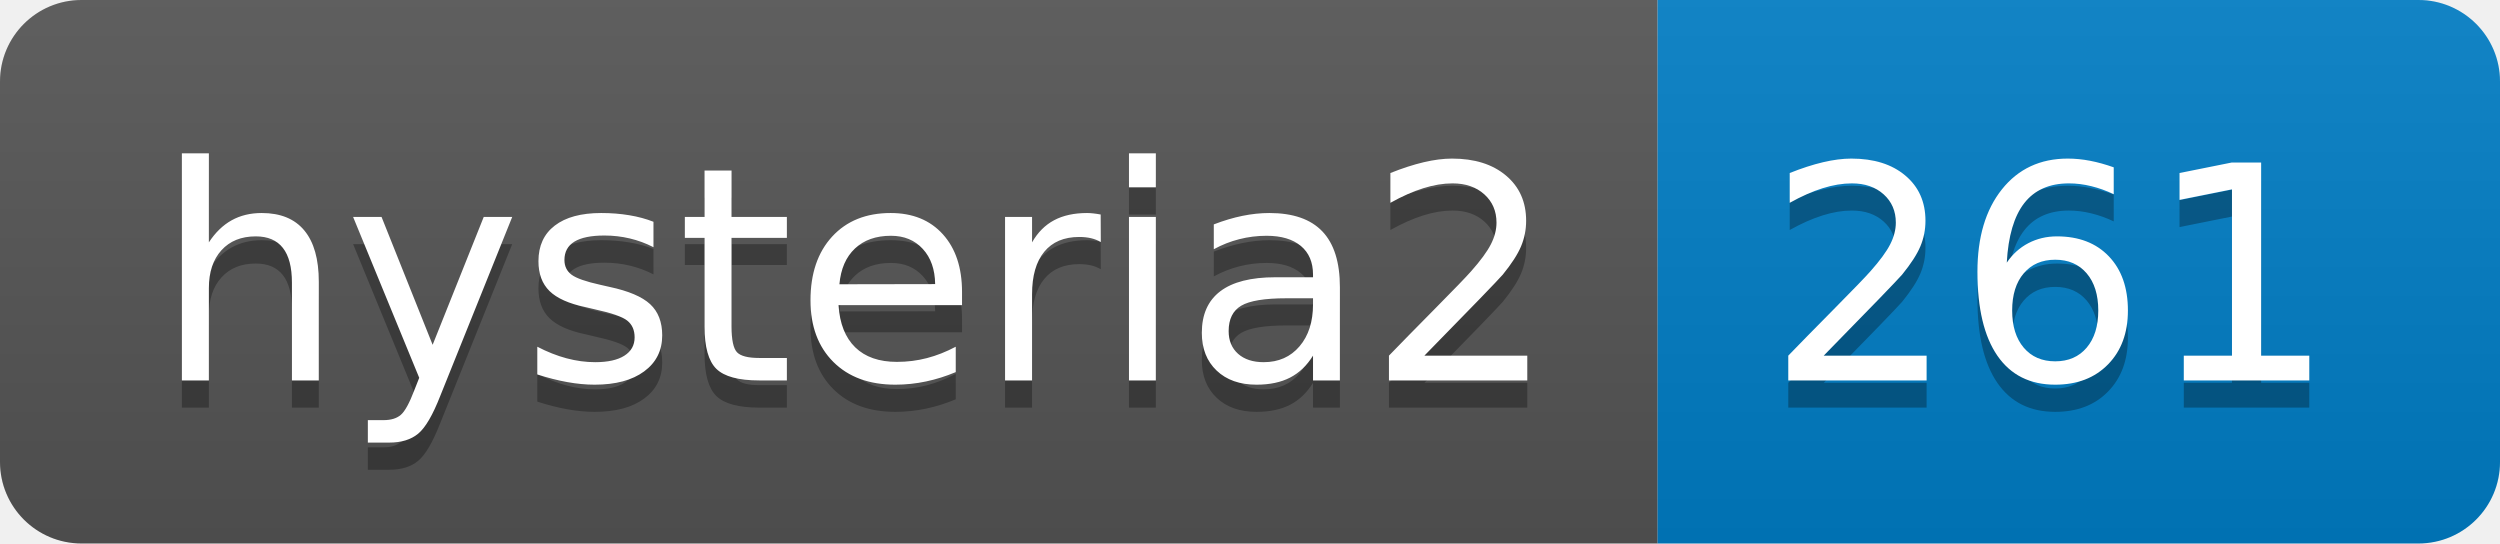
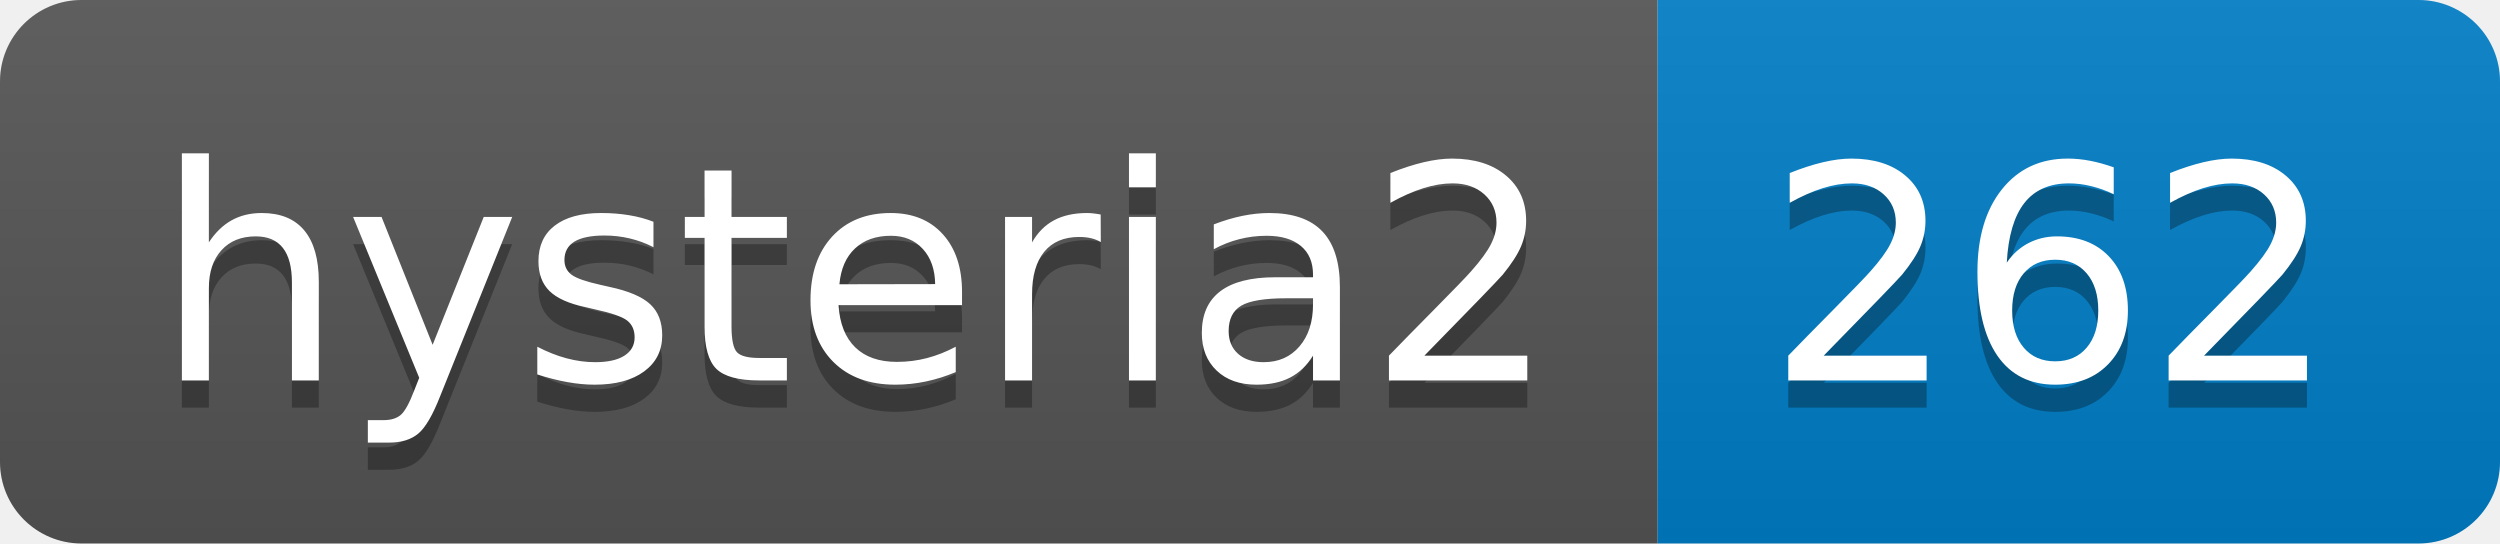
- <svg xmlns="http://www.w3.org/2000/svg" width="92" height="20" role="img" aria-label="hysteria2: 261">
+ <svg xmlns="http://www.w3.org/2000/svg" width="92" height="20" role="img" aria-label="hysteria2: 262">
  <linearGradient id="s" x2="0" y2="100%">
    <stop offset="0" stop-color="#bbb" stop-opacity=".1" />
    <stop offset="1" stop-opacity=".1" />
  </linearGradient>
  <clipPath id="r">
    <rect width="92" height="20" rx="3" fill="#fff" />
  </clipPath>
  <g clip-path="url(#r)">
    <rect width="61" height="20" fill="#555" />
    <rect x="61" width="31" height="20" fill="#007ec6" />
    <rect width="92" height="20" fill="url(#s)" />
  </g>
  <g fill="#fff" text-anchor="middle" font-family="Verdana,Geneva,DejaVu Sans,sans-serif" text-rendering="geometricPrecision" font-size="110">
    <text aria-hidden="true" x="315" y="150" fill="#010101" fill-opacity=".3" transform="scale(.1)" textLength="510">hysteria2</text>
    <text x="315" y="140" transform="scale(.1)" fill="#fff" textLength="510">hysteria2</text>
-     <text aria-hidden="true" x="755" y="150" fill="#010101" fill-opacity=".3" transform="scale(.1)" textLength="210">261</text>
-     <text x="755" y="140" transform="scale(.1)" fill="#fff" textLength="210">261</text>
+     <text aria-hidden="true" x="755" y="150" fill="#010101" fill-opacity=".3" transform="scale(.1)" textLength="210">262</text>
+     <text x="755" y="140" transform="scale(.1)" fill="#fff" textLength="210">262</text>
  </g>
</svg>
